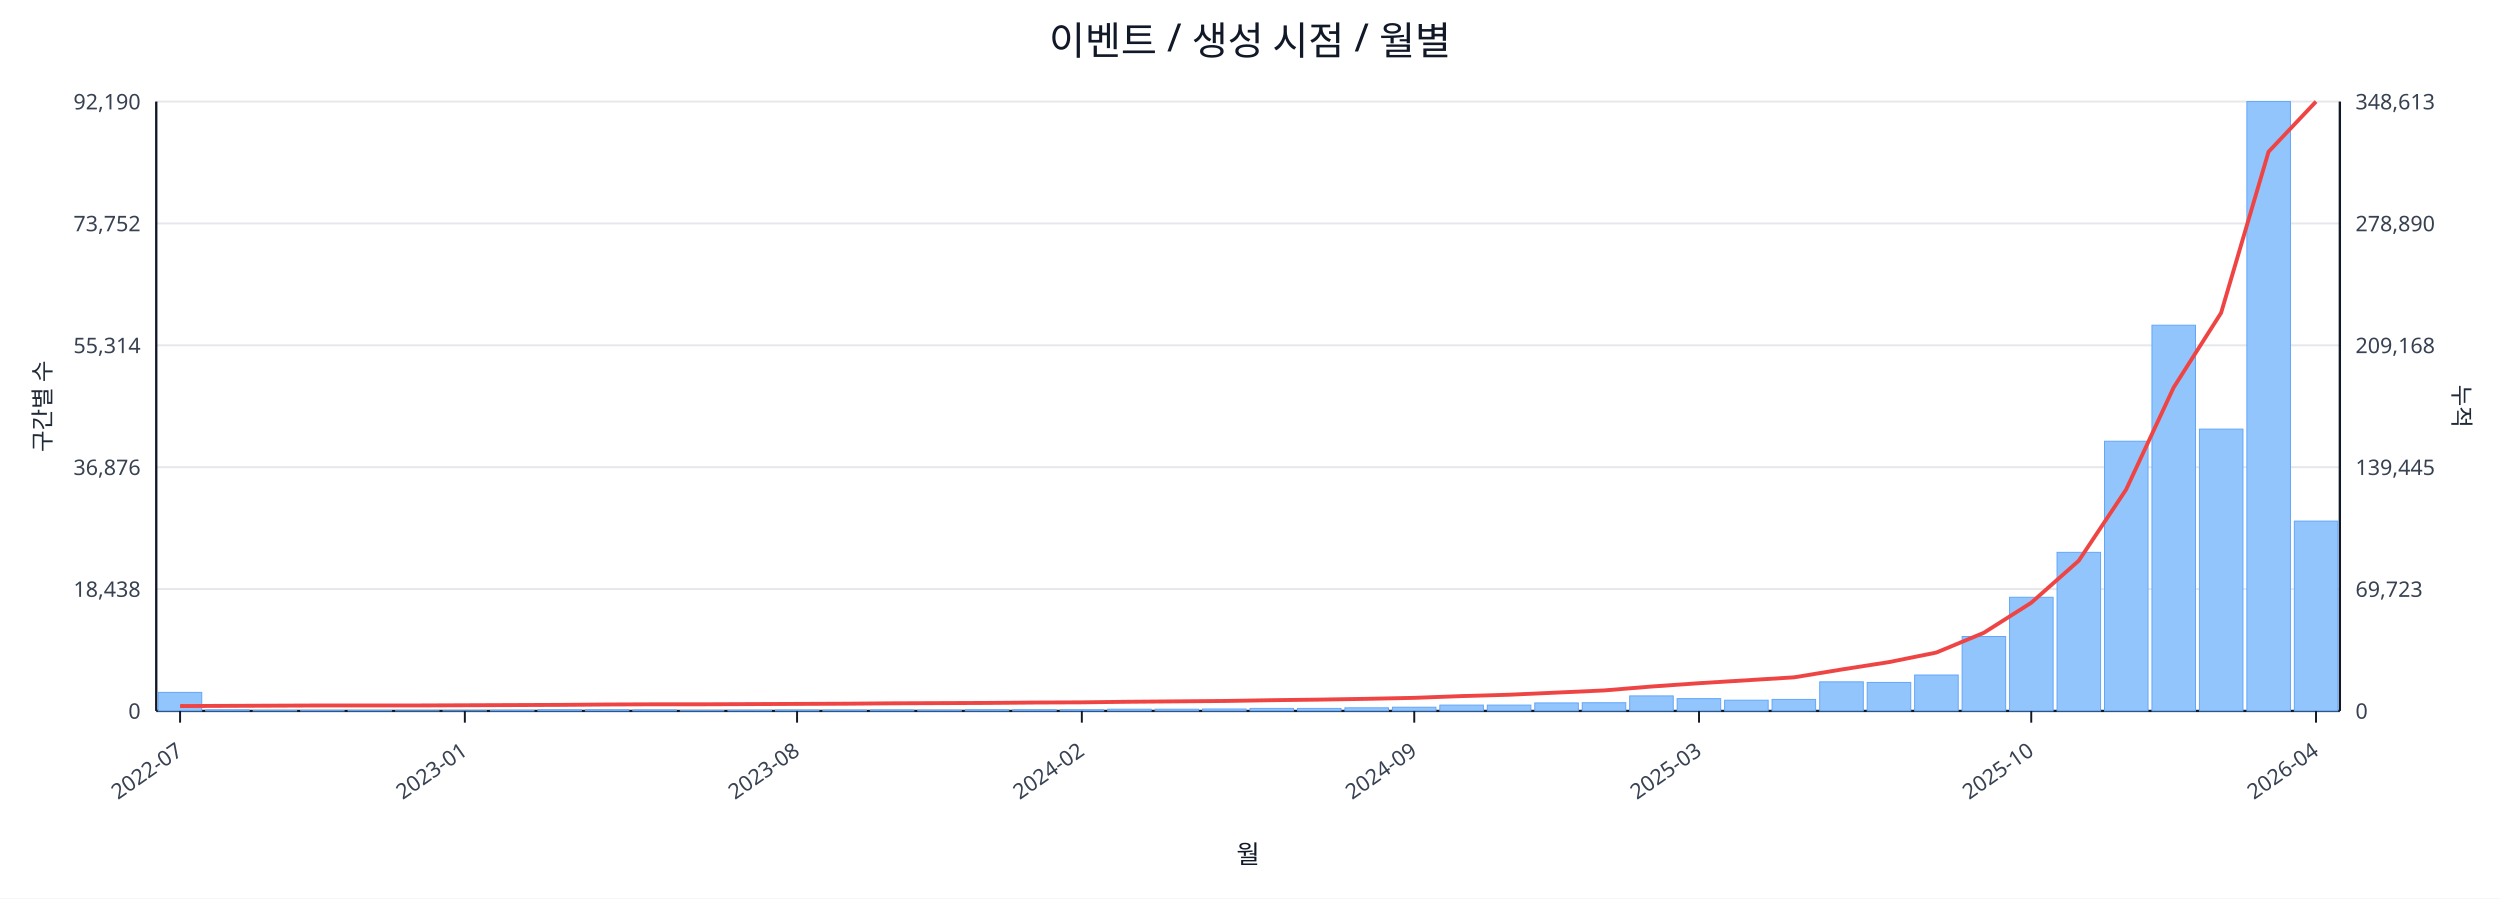
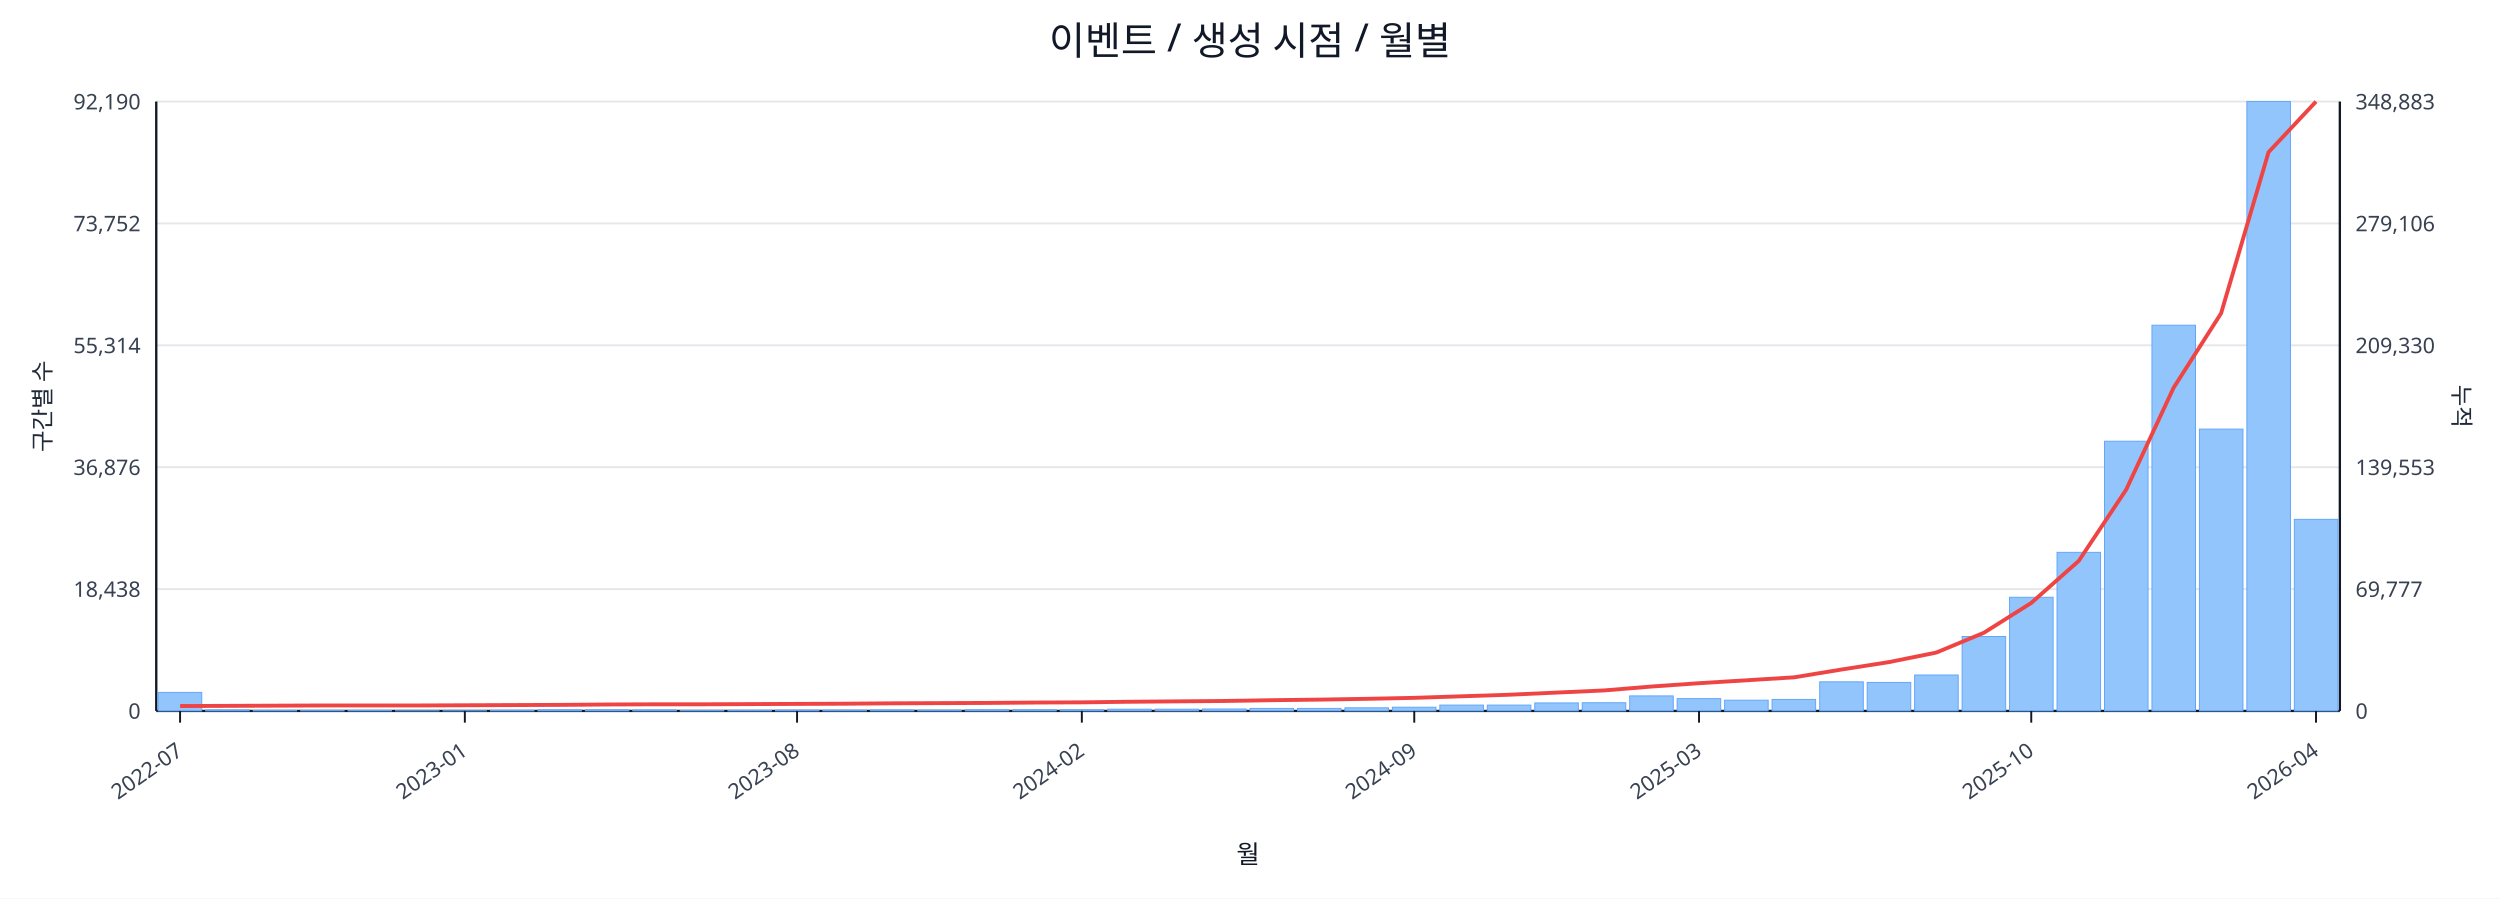
<svg xmlns="http://www.w3.org/2000/svg" width="1280" height="460" viewBox="0 0 1280 460">
  <rect x="0" y="0" width="100%" height="100%" fill="#ffffff" />
  <text x="640.0" y="28" font-size="20" text-anchor="middle" font-family="sans-serif" fill="#111827">이벤트 / 생성 시점 / 월별</text>
  <line x1="80.0" y1="52.0" x2="1198.0" y2="52.0" stroke="#e5e7eb" stroke-width="1" />
  <text x="72.0" y="56.0" font-size="11" text-anchor="end" font-family="sans-serif" fill="#374151">92,190</text>
-   <text x="1206.0" y="56.0" font-size="11" text-anchor="start" font-family="sans-serif" fill="#374151">348,613</text>
+   <text x="1206.0" y="56.0" font-size="11" text-anchor="start" font-family="sans-serif" fill="#374151">348,883</text>
  <line x1="80.0" y1="114.4" x2="1198.0" y2="114.4" stroke="#e5e7eb" stroke-width="1" />
  <text x="72.0" y="118.4" font-size="11" text-anchor="end" font-family="sans-serif" fill="#374151">73,752</text>
-   <text x="1206.0" y="118.4" font-size="11" text-anchor="start" font-family="sans-serif" fill="#374151">278,890</text>
+   <text x="1206.0" y="118.4" font-size="11" text-anchor="start" font-family="sans-serif" fill="#374151">279,106</text>
  <line x1="80.0" y1="176.8" x2="1198.0" y2="176.8" stroke="#e5e7eb" stroke-width="1" />
  <text x="72.0" y="180.8" font-size="11" text-anchor="end" font-family="sans-serif" fill="#374151">55,314</text>
-   <text x="1206.0" y="180.8" font-size="11" text-anchor="start" font-family="sans-serif" fill="#374151">209,168</text>
+   <text x="1206.0" y="180.8" font-size="11" text-anchor="start" font-family="sans-serif" fill="#374151">209,330</text>
  <line x1="80.0" y1="239.2" x2="1198.0" y2="239.2" stroke="#e5e7eb" stroke-width="1" />
  <text x="72.0" y="243.2" font-size="11" text-anchor="end" font-family="sans-serif" fill="#374151">36,876</text>
-   <text x="1206.0" y="243.2" font-size="11" text-anchor="start" font-family="sans-serif" fill="#374151">139,445</text>
+   <text x="1206.0" y="243.2" font-size="11" text-anchor="start" font-family="sans-serif" fill="#374151">139,553</text>
  <line x1="80.0" y1="301.6" x2="1198.0" y2="301.6" stroke="#e5e7eb" stroke-width="1" />
  <text x="72.0" y="305.6" font-size="11" text-anchor="end" font-family="sans-serif" fill="#374151">18,438</text>
-   <text x="1206.0" y="305.6" font-size="11" text-anchor="start" font-family="sans-serif" fill="#374151">69,723</text>
+   <text x="1206.0" y="305.6" font-size="11" text-anchor="start" font-family="sans-serif" fill="#374151">69,777</text>
  <line x1="80.0" y1="364.0" x2="1198.0" y2="364.0" stroke="#e5e7eb" stroke-width="1" />
  <text x="72.0" y="368.0" font-size="11" text-anchor="end" font-family="sans-serif" fill="#374151">0</text>
  <text x="1206.0" y="368.0" font-size="11" text-anchor="start" font-family="sans-serif" fill="#374151">0</text>
  <line x1="80.0" y1="364.0" x2="1198.0" y2="364.0" stroke="#111827" stroke-width="1.2" />
  <line x1="80.0" y1="52.0" x2="80.0" y2="364.0" stroke="#111827" stroke-width="1.2" />
  <line x1="1198.0" y1="52.0" x2="1198.0" y2="364.0" stroke="#111827" stroke-width="1.2" />
  <rect x="81.0" y="354.5" width="22.3" height="9.5" fill="#93c5fd" stroke="#60a5fa" stroke-width="0.5" />
  <rect x="105.3" y="363.5" width="22.3" height="0.5" fill="#93c5fd" stroke="#60a5fa" stroke-width="0.5" />
  <rect x="129.6" y="363.8" width="22.3" height="0.2" fill="#93c5fd" stroke="#60a5fa" stroke-width="0.5" />
  <rect x="153.9" y="363.8" width="22.3" height="0.2" fill="#93c5fd" stroke="#60a5fa" stroke-width="0.5" />
  <rect x="178.2" y="363.8" width="22.3" height="0.2" fill="#93c5fd" stroke="#60a5fa" stroke-width="0.5" />
  <rect x="202.5" y="363.9" width="22.3" height="0.1" fill="#93c5fd" stroke="#60a5fa" stroke-width="0.5" />
  <rect x="226.8" y="363.9" width="22.3" height="0.1" fill="#93c5fd" stroke="#60a5fa" stroke-width="0.5" />
  <rect x="251.1" y="363.7" width="22.3" height="0.3" fill="#93c5fd" stroke="#60a5fa" stroke-width="0.5" />
  <rect x="275.4" y="363.4" width="22.3" height="0.6" fill="#93c5fd" stroke="#60a5fa" stroke-width="0.5" />
  <rect x="299.7" y="363.4" width="22.3" height="0.6" fill="#93c5fd" stroke="#60a5fa" stroke-width="0.5" />
  <rect x="324.0" y="363.5" width="22.3" height="0.5" fill="#93c5fd" stroke="#60a5fa" stroke-width="0.5" />
  <rect x="348.3" y="363.8" width="22.3" height="0.2" fill="#93c5fd" stroke="#60a5fa" stroke-width="0.5" />
  <rect x="372.7" y="363.7" width="22.3" height="0.3" fill="#93c5fd" stroke="#60a5fa" stroke-width="0.5" />
  <rect x="397.0" y="363.6" width="22.3" height="0.4" fill="#93c5fd" stroke="#60a5fa" stroke-width="0.5" />
  <rect x="421.3" y="363.6" width="22.3" height="0.4" fill="#93c5fd" stroke="#60a5fa" stroke-width="0.5" />
  <rect x="445.6" y="363.5" width="22.3" height="0.5" fill="#93c5fd" stroke="#60a5fa" stroke-width="0.5" />
  <rect x="469.9" y="363.6" width="22.3" height="0.4" fill="#93c5fd" stroke="#60a5fa" stroke-width="0.5" />
  <rect x="494.2" y="363.4" width="22.3" height="0.6" fill="#93c5fd" stroke="#60a5fa" stroke-width="0.5" />
  <rect x="518.5" y="363.4" width="22.3" height="0.6" fill="#93c5fd" stroke="#60a5fa" stroke-width="0.5" />
  <rect x="542.8" y="363.4" width="22.3" height="0.6" fill="#93c5fd" stroke="#60a5fa" stroke-width="0.5" />
  <rect x="567.1" y="363.1" width="22.3" height="0.9" fill="#93c5fd" stroke="#60a5fa" stroke-width="0.5" />
  <rect x="591.4" y="363.1" width="22.3" height="0.9" fill="#93c5fd" stroke="#60a5fa" stroke-width="0.5" />
  <rect x="615.7" y="363.0" width="22.3" height="1.0" fill="#93c5fd" stroke="#60a5fa" stroke-width="0.5" />
  <rect x="640.0" y="362.7" width="22.3" height="1.3" fill="#93c5fd" stroke="#60a5fa" stroke-width="0.5" />
  <rect x="664.3" y="362.7" width="22.3" height="1.3" fill="#93c5fd" stroke="#60a5fa" stroke-width="0.5" />
  <rect x="688.6" y="362.4" width="22.3" height="1.6" fill="#93c5fd" stroke="#60a5fa" stroke-width="0.5" />
  <rect x="712.9" y="362.1" width="22.3" height="1.9" fill="#93c5fd" stroke="#60a5fa" stroke-width="0.5" />
  <rect x="737.2" y="361.0" width="22.3" height="3.0" fill="#93c5fd" stroke="#60a5fa" stroke-width="0.5" />
  <rect x="761.5" y="361.0" width="22.3" height="3.0" fill="#93c5fd" stroke="#60a5fa" stroke-width="0.5" />
  <rect x="785.8" y="359.9" width="22.3" height="4.1" fill="#93c5fd" stroke="#60a5fa" stroke-width="0.5" />
  <rect x="810.1" y="359.8" width="22.3" height="4.2" fill="#93c5fd" stroke="#60a5fa" stroke-width="0.5" />
  <rect x="834.4" y="356.3" width="22.3" height="7.7" fill="#93c5fd" stroke="#60a5fa" stroke-width="0.5" />
  <rect x="858.7" y="357.7" width="22.3" height="6.3" fill="#93c5fd" stroke="#60a5fa" stroke-width="0.5" />
  <rect x="883.0" y="358.5" width="22.3" height="5.5" fill="#93c5fd" stroke="#60a5fa" stroke-width="0.5" />
  <rect x="907.3" y="358.1" width="22.3" height="5.9" fill="#93c5fd" stroke="#60a5fa" stroke-width="0.5" />
  <rect x="931.7" y="349.1" width="22.3" height="14.9" fill="#93c5fd" stroke="#60a5fa" stroke-width="0.5" />
  <rect x="956.0" y="349.4" width="22.3" height="14.6" fill="#93c5fd" stroke="#60a5fa" stroke-width="0.5" />
  <rect x="980.3" y="345.6" width="22.3" height="18.4" fill="#93c5fd" stroke="#60a5fa" stroke-width="0.5" />
  <rect x="1004.6" y="325.9" width="22.3" height="38.1" fill="#93c5fd" stroke="#60a5fa" stroke-width="0.5" />
  <rect x="1028.9" y="305.8" width="22.3" height="58.2" fill="#93c5fd" stroke="#60a5fa" stroke-width="0.5" />
  <rect x="1053.2" y="282.8" width="22.3" height="81.2" fill="#93c5fd" stroke="#60a5fa" stroke-width="0.5" />
  <rect x="1077.5" y="225.9" width="22.3" height="138.1" fill="#93c5fd" stroke="#60a5fa" stroke-width="0.5" />
  <rect x="1101.8" y="166.5" width="22.3" height="197.5" fill="#93c5fd" stroke="#60a5fa" stroke-width="0.5" />
  <rect x="1126.1" y="219.7" width="22.3" height="144.3" fill="#93c5fd" stroke="#60a5fa" stroke-width="0.5" />
  <rect x="1150.4" y="52.0" width="22.3" height="312.0" fill="#93c5fd" stroke="#60a5fa" stroke-width="0.5" />
-   <rect x="1174.7" y="266.8" width="22.3" height="97.2" fill="#93c5fd" stroke="#60a5fa" stroke-width="0.5" />
-   <polyline fill="none" stroke="#ef4444" stroke-width="2" points="92.2,361.5 116.5,361.4 140.8,361.3 165.1,361.2 189.4,361.2 213.7,361.2 238.0,361.1 262.3,361.0 286.6,360.9 310.9,360.7 335.2,360.6 359.5,360.6 383.8,360.5 408.1,360.4 432.4,360.3 456.7,360.1 481.0,360.0 505.3,359.9 529.6,359.7 553.9,359.6 578.2,359.3 602.5,359.1 626.8,358.9 651.2,358.5 675.5,358.2 699.8,357.8 724.1,357.3 748.4,356.4 772.7,355.7 797.0,354.6 821.3,353.5 845.6,351.5 869.9,349.8 894.2,348.3 918.5,346.8 942.8,342.8 967.1,339.0 991.4,334.1 1015.7,324.0 1040.0,308.6 1064.3,287.1 1088.6,250.6 1112.9,198.4 1137.2,160.2 1161.5,77.7 1185.8,52.0" />
+   <rect x="1174.7" y="265.9" width="22.3" height="98.1" fill="#93c5fd" stroke="#60a5fa" stroke-width="0.5" />
+   <polyline fill="none" stroke="#ef4444" stroke-width="2" points="92.2,361.5 116.5,361.4 140.8,361.3 165.1,361.2 189.4,361.2 213.7,361.2 238.0,361.1 262.3,361.0 286.6,360.9 310.9,360.7 335.2,360.6 359.5,360.6 383.8,360.5 408.1,360.4 432.4,360.3 456.7,360.1 481.0,360.0 505.3,359.9 529.6,359.7 553.9,359.6 578.2,359.3 602.5,359.1 626.8,358.9 651.2,358.5 675.5,358.2 699.8,357.8 724.1,357.3 748.4,356.5 772.7,355.7 797.0,354.6 821.3,353.5 845.6,351.5 869.9,349.8 894.2,348.3 918.5,346.8 942.8,342.8 967.1,339.0 991.4,334.1 1015.7,324.0 1040.0,308.7 1064.3,287.2 1088.6,250.7 1112.9,198.5 1137.2,160.4 1161.5,77.9 1185.8,52.0" />
  <line x1="92.2" y1="364.0" x2="92.2" y2="370.0" stroke="#111827" stroke-width="1" />
  <text x="94.2" y="386.0" font-size="11" text-anchor="end" transform="rotate(-35 94.2 386.0)" font-family="sans-serif" fill="#374151">2022-07</text>
  <line x1="238.0" y1="364.0" x2="238.0" y2="370.0" stroke="#111827" stroke-width="1" />
  <text x="240.0" y="386.0" font-size="11" text-anchor="end" transform="rotate(-35 240.0 386.0)" font-family="sans-serif" fill="#374151">2023-01</text>
  <line x1="408.1" y1="364.0" x2="408.1" y2="370.0" stroke="#111827" stroke-width="1" />
  <text x="410.1" y="386.0" font-size="11" text-anchor="end" transform="rotate(-35 410.1 386.0)" font-family="sans-serif" fill="#374151">2023-08</text>
  <line x1="553.9" y1="364.0" x2="553.9" y2="370.0" stroke="#111827" stroke-width="1" />
  <text x="555.9" y="386.0" font-size="11" text-anchor="end" transform="rotate(-35 555.9 386.0)" font-family="sans-serif" fill="#374151">2024-02</text>
  <line x1="724.1" y1="364.0" x2="724.1" y2="370.0" stroke="#111827" stroke-width="1" />
  <text x="726.1" y="386.0" font-size="11" text-anchor="end" transform="rotate(-35 726.1 386.0)" font-family="sans-serif" fill="#374151">2024-09</text>
  <line x1="869.9" y1="364.0" x2="869.9" y2="370.0" stroke="#111827" stroke-width="1" />
  <text x="871.9" y="386.0" font-size="11" text-anchor="end" transform="rotate(-35 871.9 386.0)" font-family="sans-serif" fill="#374151">2025-03</text>
  <line x1="1040.0" y1="364.0" x2="1040.0" y2="370.0" stroke="#111827" stroke-width="1" />
  <text x="1042.0" y="386.0" font-size="11" text-anchor="end" transform="rotate(-35 1042.0 386.0)" font-family="sans-serif" fill="#374151">2025-10</text>
  <line x1="1185.8" y1="364.0" x2="1185.8" y2="370.0" stroke="#111827" stroke-width="1" />
  <text x="1187.8" y="386.0" font-size="11" text-anchor="end" transform="rotate(-35 1187.8 386.0)" font-family="sans-serif" fill="#374151">2026-04</text>
  <text x="26" y="208.0" font-size="12" transform="rotate(-90 26 208.0)" text-anchor="middle" font-family="sans-serif" fill="#1f2937">구간별 수</text>
  <text x="1256.0" y="208.0" font-size="12" transform="rotate(90 1256.0 208.0)" text-anchor="middle" font-family="sans-serif" fill="#1f2937">누적</text>
  <text x="639.0" y="442.0" font-size="13" text-anchor="middle" font-family="sans-serif" fill="#111827">월</text>
</svg>
